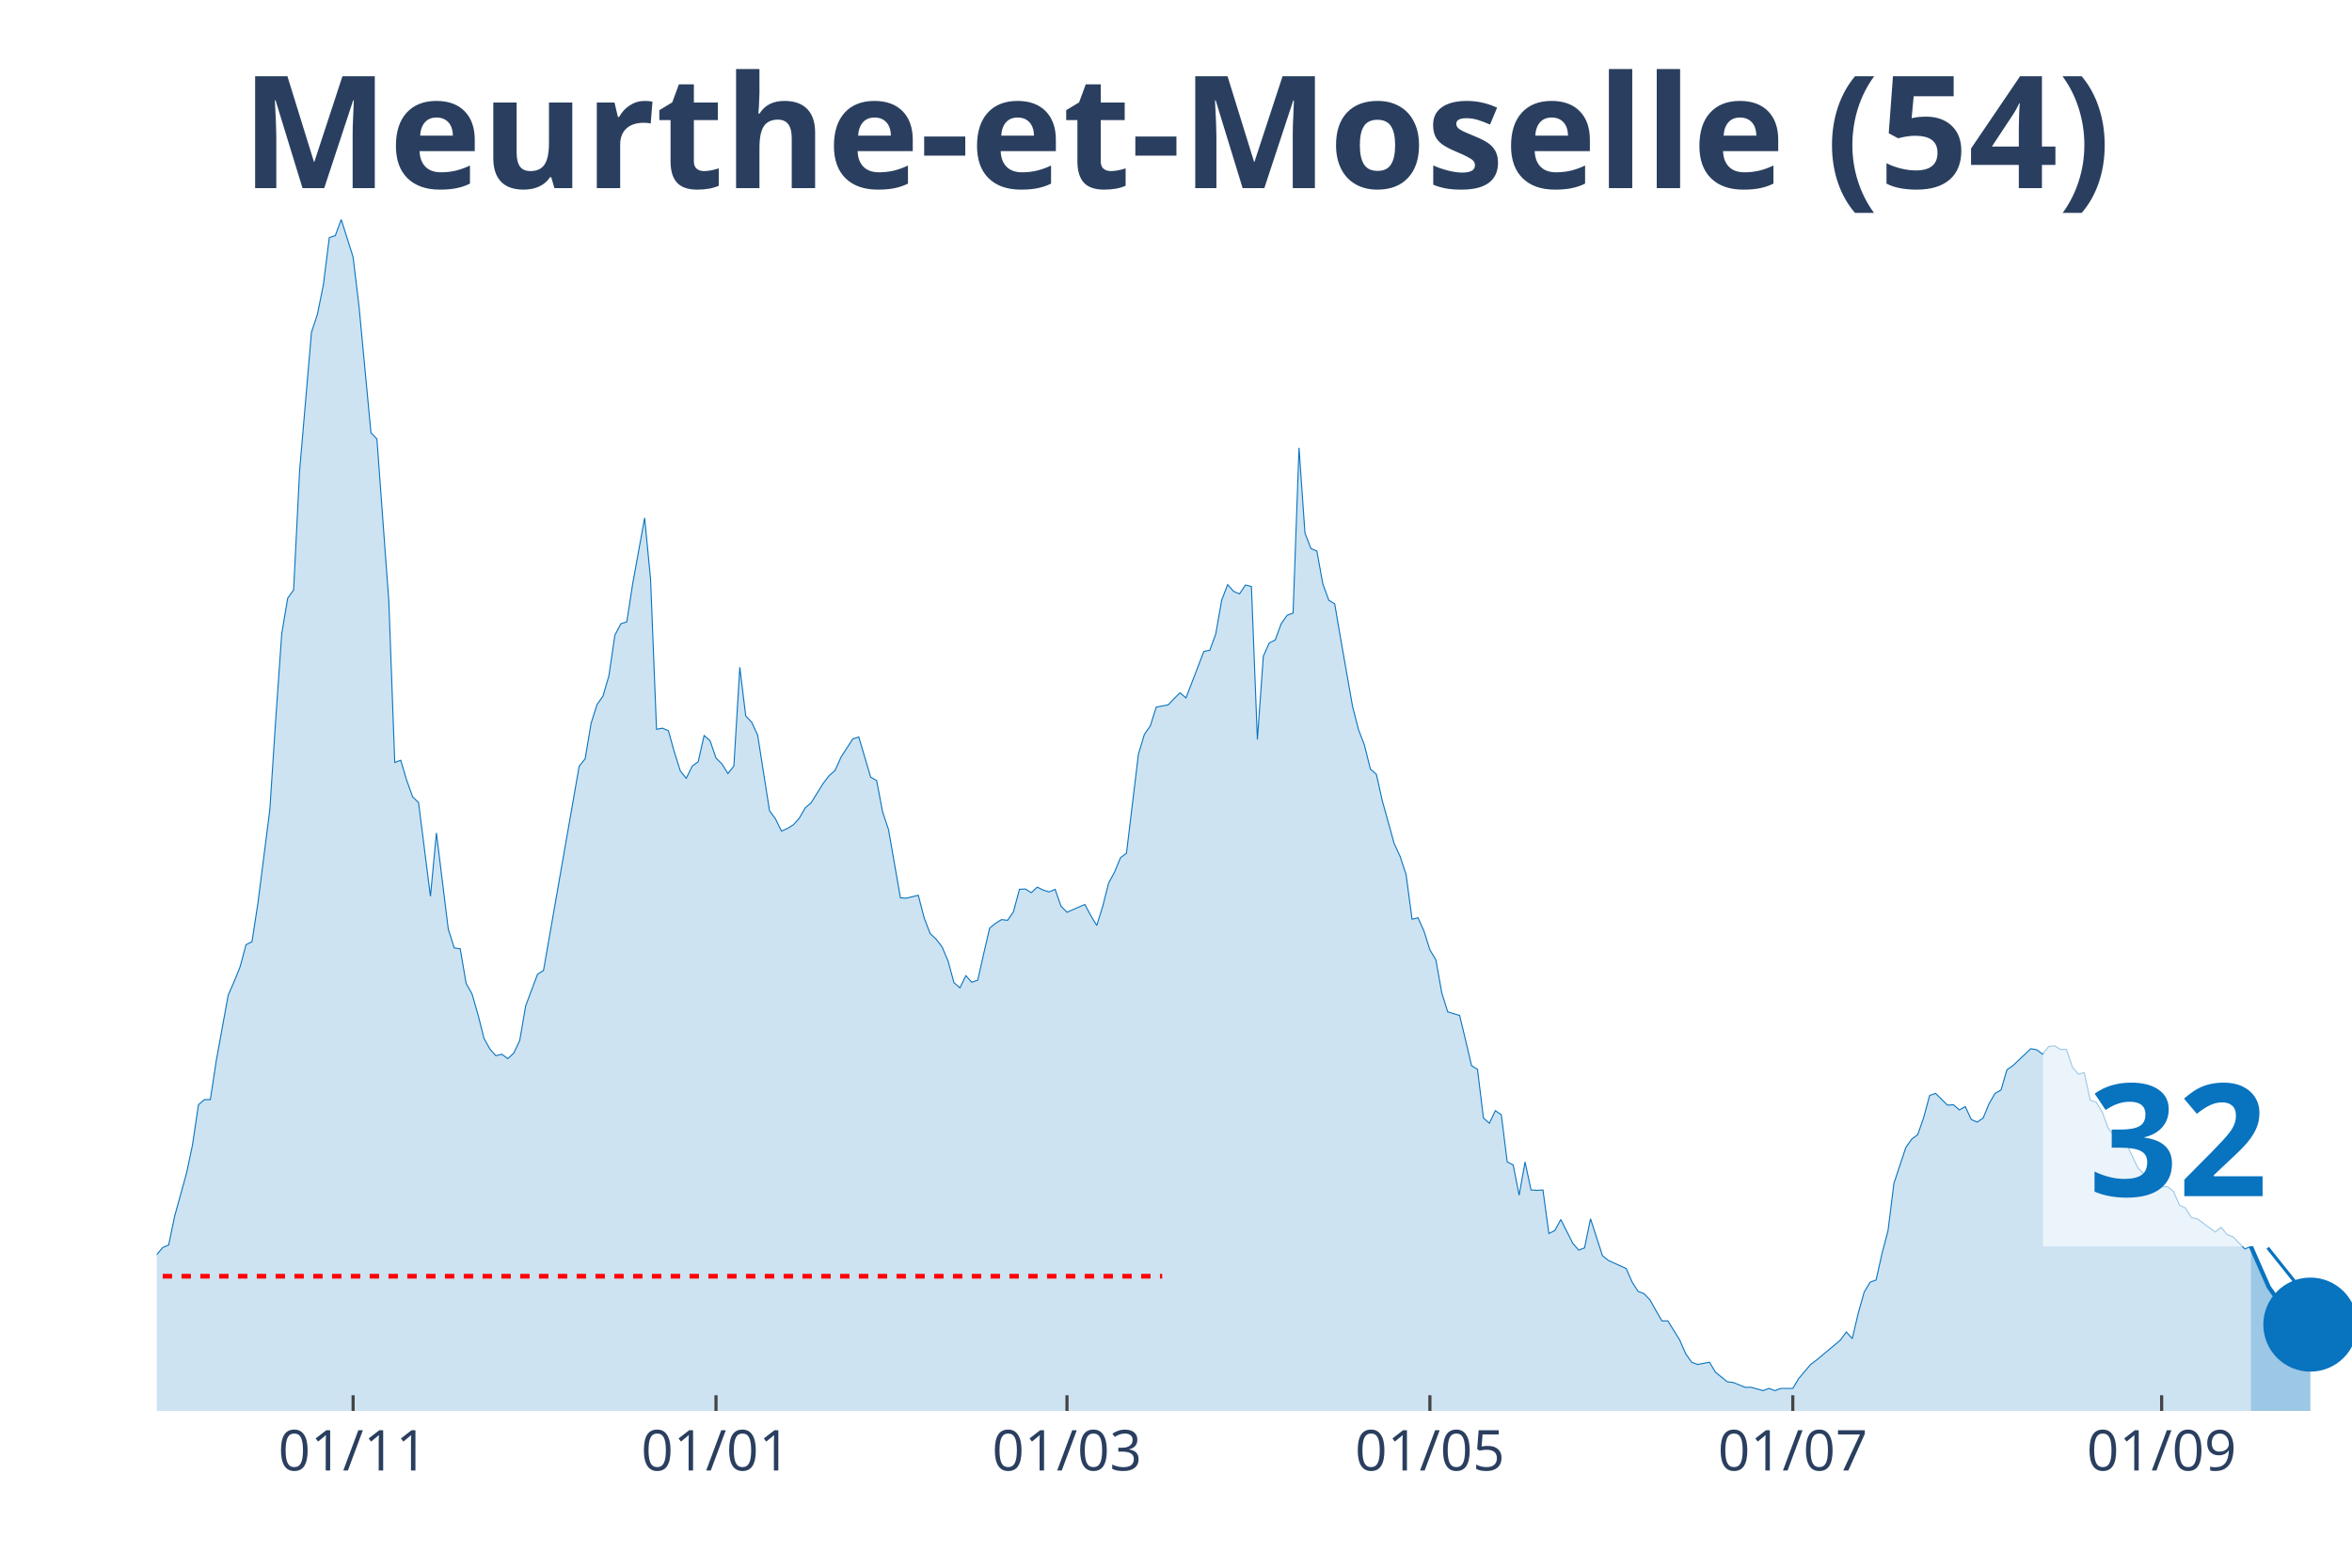
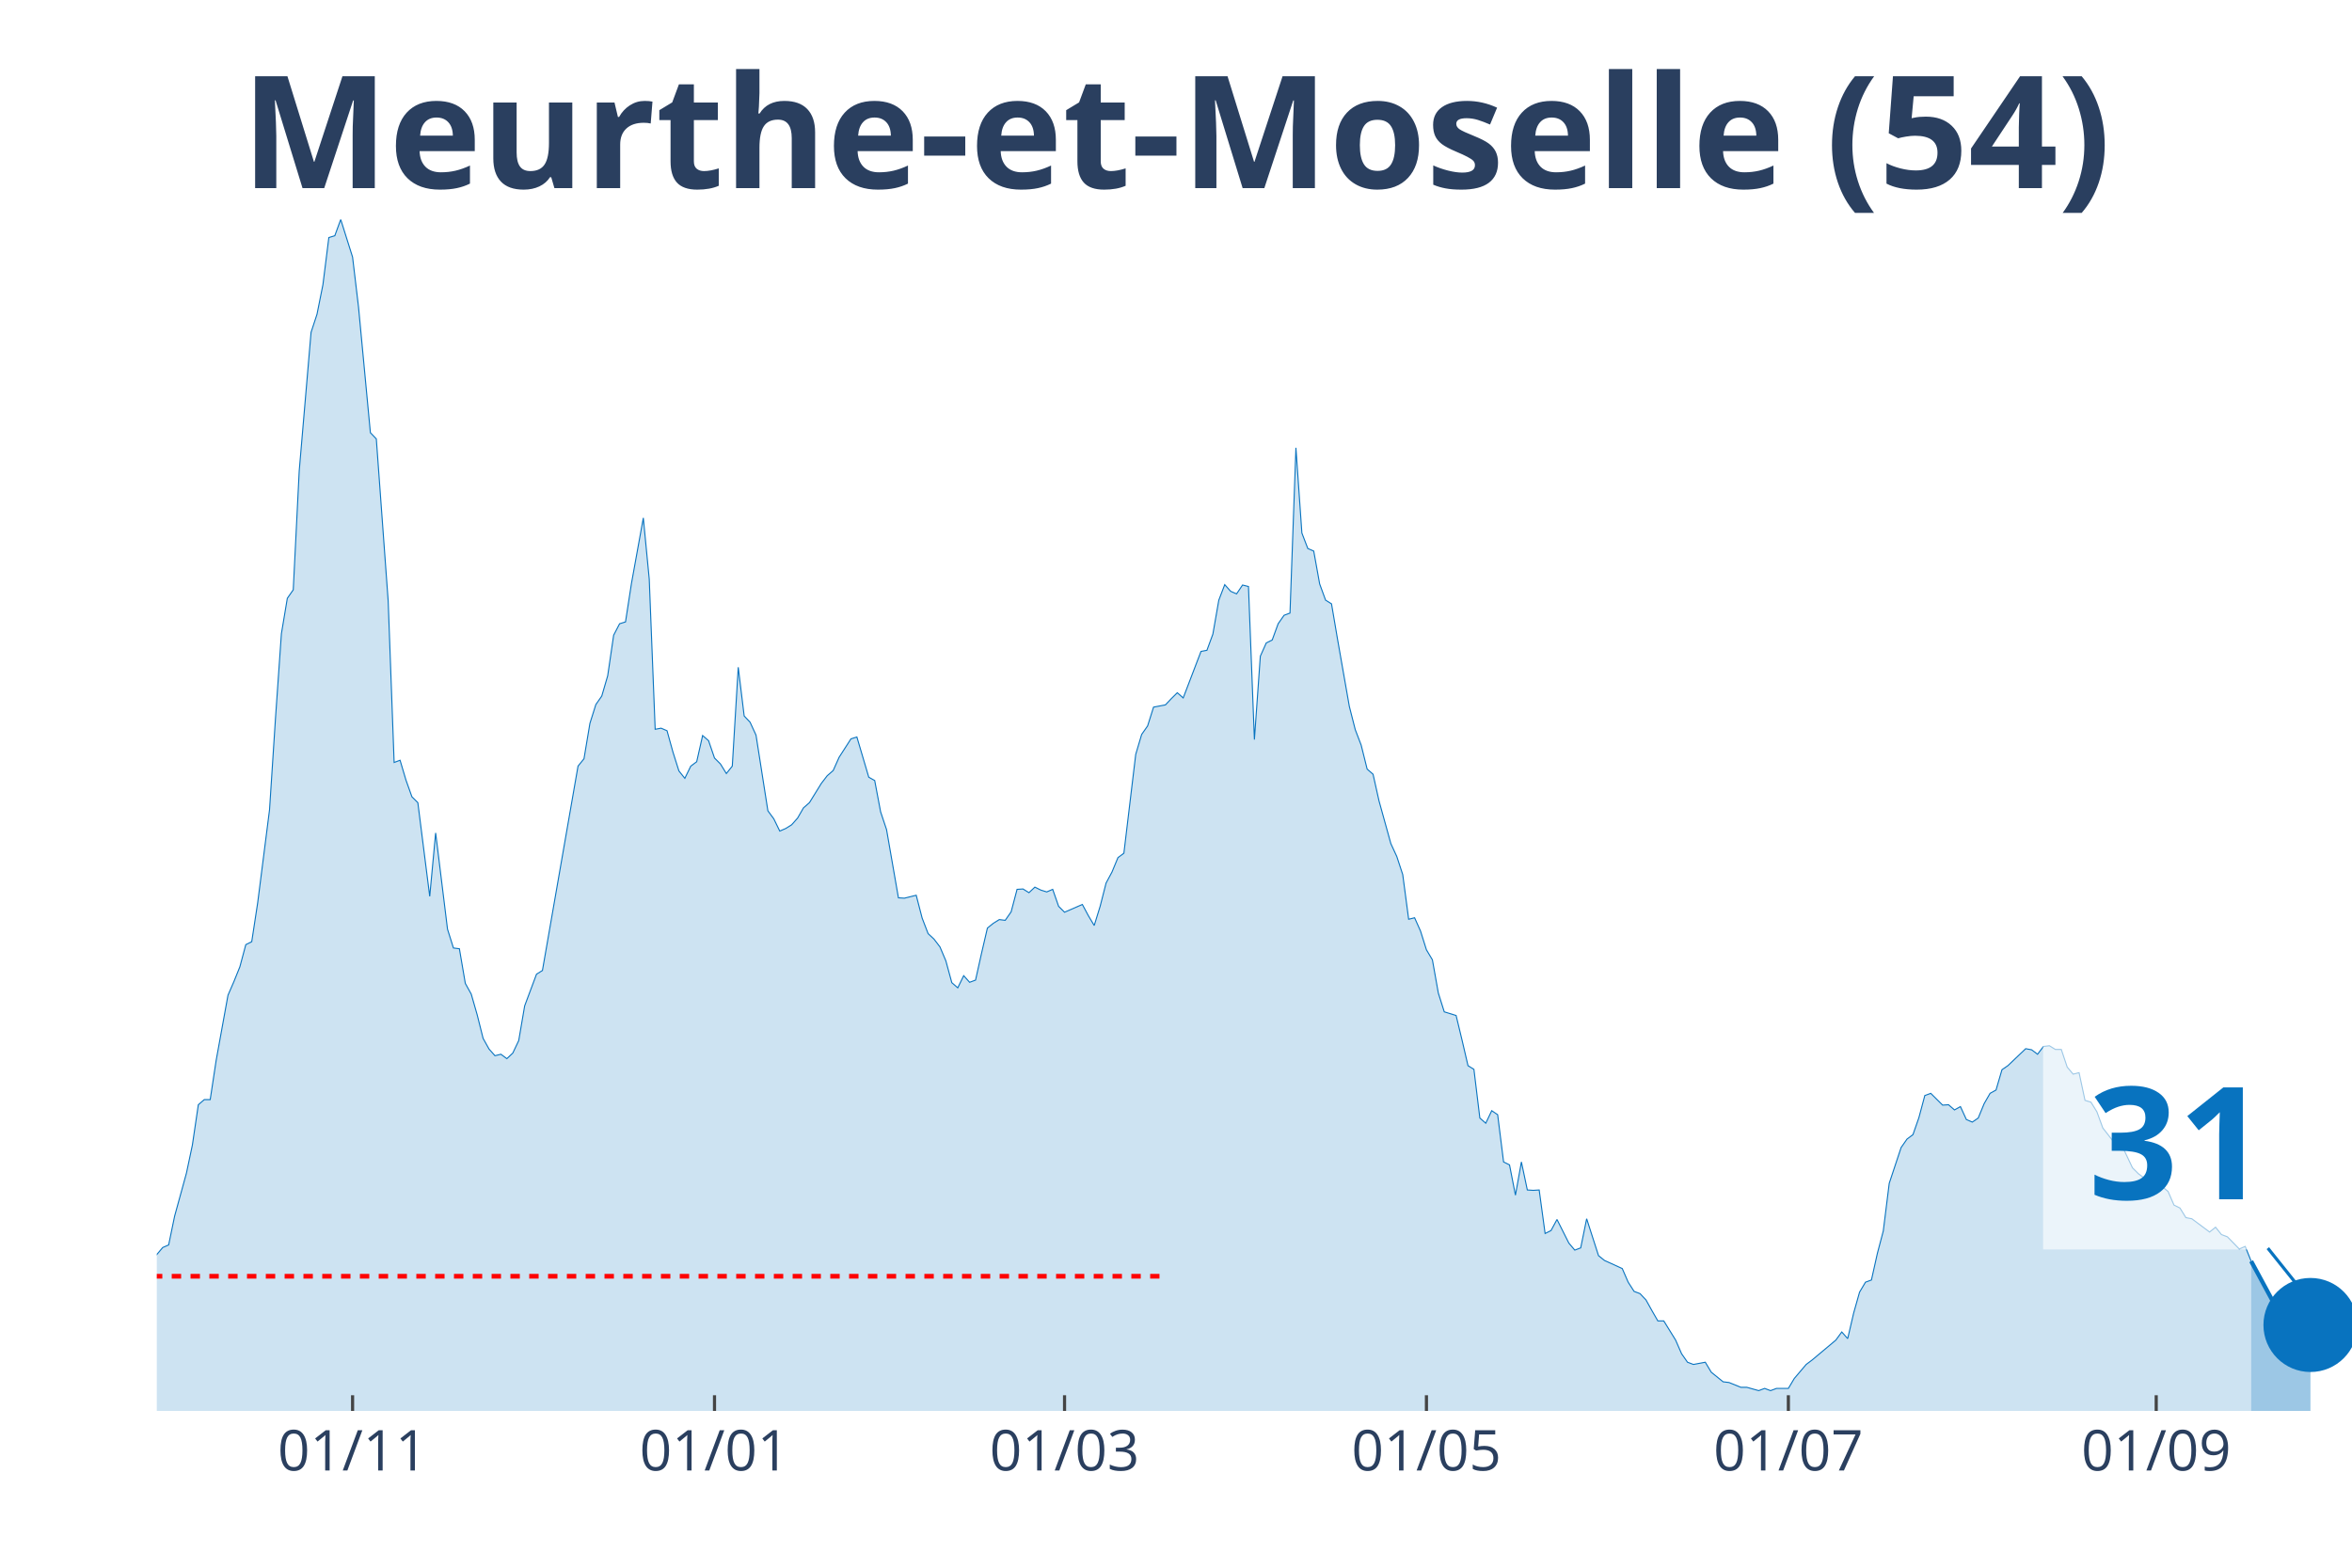
<svg xmlns="http://www.w3.org/2000/svg" class="main-svg" width="1125" height="750" style="" viewBox="0 0 750 500">
  <rect x="0" y="0" width="750" height="500" style="fill: rgb(0, 0, 0); fill-opacity: 0;" />
-   <defs id="defs-a69a39">
+   <defs id="defs-b4ef4c">
    <g class="clips">
-       <clipPath id="clipa69a39xyplot" class="plotclip">
+       <clipPath id="clipb4ef4cxyplot" class="plotclip">
        <rect width="700" height="380" />
      </clipPath>
-       <clipPath class="axesclip" id="clipa69a39x">
+       <clipPath class="axesclip" id="clipb4ef4cx">
        <rect x="50" y="0" width="700" height="500" />
      </clipPath>
-       <clipPath class="axesclip" id="clipa69a39y">
+       <clipPath class="axesclip" id="clipb4ef4cy">
        <rect x="0" y="70" width="750" height="380" />
      </clipPath>
-       <clipPath class="axesclip" id="clipa69a39xy">
+       <clipPath class="axesclip" id="clipb4ef4cxy">
        <rect x="50" y="70" width="700" height="380" />
      </clipPath>
    </g>
    <g class="gradients" />
  </defs>
  <g class="bglayer">
    <rect class="bg" x="50" y="70" width="700" height="380" style="fill: rgb(0, 0, 0); fill-opacity: 0; stroke-width: 0;" />
  </g>
  <g class="layer-below">
    <g class="imagelayer" />
    <g class="shapelayer" />
  </g>
  <g class="cartesianlayer">
    <g class="subplot xy">
      <g class="layer-subplot">
        <g class="shapelayer" />
        <g class="imagelayer" />
      </g>
      <g class="gridlayer">
        <g class="x">
-           <path class="xgrid crisp" transform="translate(112.6,0)" d="M0,70v380" style="stroke: rgb(255, 255, 255); stroke-opacity: 1; stroke-width: 1px;" />
-           <path class="xgrid crisp" transform="translate(228.32,0)" d="M0,70v380" style="stroke: rgb(255, 255, 255); stroke-opacity: 1; stroke-width: 1px;" />
-           <path class="xgrid crisp" transform="translate(340.24,0)" d="M0,70v380" style="stroke: rgb(255, 255, 255); stroke-opacity: 1; stroke-width: 1px;" />
-           <path class="xgrid crisp" transform="translate(455.96,0)" d="M0,70v380" style="stroke: rgb(255, 255, 255); stroke-opacity: 1; stroke-width: 1px;" />
-           <path class="xgrid crisp" transform="translate(571.68,0)" d="M0,70v380" style="stroke: rgb(255, 255, 255); stroke-opacity: 1; stroke-width: 1px;" />
-           <path class="xgrid crisp" transform="translate(689.3,0)" d="M0,70v380" style="stroke: rgb(255, 255, 255); stroke-opacity: 1; stroke-width: 1px;" />
+           <path class="xgrid crisp" transform="translate(112.43,0)" d="M0,70v380" style="stroke: rgb(255, 255, 255); stroke-opacity: 1; stroke-width: 1px;" />
+           <path class="xgrid crisp" transform="translate(227.84,0)" d="M0,70v380" style="stroke: rgb(255, 255, 255); stroke-opacity: 1; stroke-width: 1px;" />
+           <path class="xgrid crisp" transform="translate(339.46,0)" d="M0,70v380" style="stroke: rgb(255, 255, 255); stroke-opacity: 1; stroke-width: 1px;" />
+           <path class="xgrid crisp" transform="translate(454.86,0)" d="M0,70v380" style="stroke: rgb(255, 255, 255); stroke-opacity: 1; stroke-width: 1px;" />
+           <path class="xgrid crisp" transform="translate(570.27,0)" d="M0,70v380" style="stroke: rgb(255, 255, 255); stroke-opacity: 1; stroke-width: 1px;" />
+           <path class="xgrid crisp" transform="translate(687.57,0)" d="M0,70v380" style="stroke: rgb(255, 255, 255); stroke-opacity: 1; stroke-width: 1px;" />
        </g>
        <g class="y" />
      </g>
      <g class="zerolinelayer" />
      <path class="xlines-below" />
      <path class="ylines-below" />
      <g class="overlines-below" />
      <g class="xaxislayer-below" />
      <g class="yaxislayer-below" />
      <g class="overaxes-below" />
-       <g class="plot" transform="translate(50, 70)" clip-path="url('#clipa69a39xyplot')">
+       <g class="plot" transform="translate(50, 70)" clip-path="url('#clipb4ef4cxyplot')">
        <g class="scatterlayer mlayer">
-           <g class="trace scatter tracee58fca" style="stroke-miterlimit: 2;">
+           <g class="trace scatter tracebb9dc2" style="stroke-miterlimit: 2;">
            <g class="fills">
              <g>
-                 <path class="js-fill" d="M667.75,380L-257.99,380L-257.99,367.41L-252.3,366.47L-250.41,366.24L-244.72,369.41L-242.82,372.59L-231.44,372.35L-229.54,368.71L-218.16,355.06L-216.26,356.47L-208.67,361.88L-206.78,364.35L-201.08,368L-199.19,367.29L-193.5,368.59L-191.6,370.71L-184.01,375.29L-182.11,375.29L-149.86,374.71L-147.97,373.88L-130.89,370.24L-129,370.35L-119.51,365.88L-117.62,366L-110.03,364.82L-108.13,362.24L-100.54,363.53L-98.64,365.18L-92.95,366.94L-91.06,368.35L-87.26,366.94L-85.37,365.41L-83.47,365.41L-81.57,367.29L-75.88,365.53L-73.98,363.76L-68.29,357.41L-66.4,353.65L-60.7,351.06L-58.81,350.47L-56.91,347.29L-55.01,348.59L-49.32,348.35L-47.43,344.82L-43.63,339.76L-41.73,336.24L-37.94,331.76L-36.04,331.41L-34.15,328.24L-32.25,329.53L-28.46,332.71L-26.56,332.59L-22.76,334.82L-20.87,338.24L-17.07,340.82L-15.18,341.18L-13.28,343.53L-11.38,343.88L-7.59,343.53L-5.69,340L0,330.12L1.9,327.88L3.79,327.06L5.69,317.88L9.49,304.12L11.38,295.18L13.28,282.35L15.18,280.71L17.07,280.71L18.97,268.24L22.76,247.41L24.66,243.06L26.56,238.35L28.46,231.29L30.35,230.35L32.25,218L36.04,188.24L37.94,159.18L39.84,132.12L41.73,120.82L43.63,118.12L45.53,80.24L49.32,36L51.22,30.24L53.12,20.82L55.01,5.76L56.91,5.18L58.81,0L62.6,12L64.5,27.88L68.29,68L70.19,70L73.98,121.65L75.88,173.18L77.78,172.47L79.67,178.82L81.57,184.12L83.47,186L87.26,215.88L89.16,195.65L92.95,226.35L94.85,232.35L96.75,232.59L98.64,243.65L100.54,247.06L102.44,253.65L104.34,261.18L106.23,264.59L108.13,266.71L110.03,266.24L111.92,267.65L113.82,265.88L115.72,261.88L117.62,250.82L121.41,240.71L123.31,239.53L134.69,174.35L136.59,172L138.48,160.71L140.38,154.71L142.28,152L144.17,145.53L146.07,132.59L147.97,128.94L149.86,128.35L151.76,116.12L155.56,95.18L157.45,114.71L159.35,162.59L161.25,162.24L163.14,163.06L165.04,169.88L166.94,175.88L168.83,178.24L170.73,174.35L172.63,172.94L174.53,164.59L176.42,166.24L178.32,171.76L180.22,173.65L182.11,176.71L184.01,174.35L185.91,142.82L187.8,158.35L189.7,160.35L191.6,164.47L195.39,188.59L197.29,191.18L199.19,195.06L201.08,194.24L202.98,193.06L204.88,190.94L206.78,187.65L208.67,186L212.47,179.88L214.36,177.41L216.26,175.76L218.16,171.53L221.95,165.65L223.85,165.06L227.64,177.88L229.54,178.94L231.44,188.94L233.33,194.59L237.13,216.35L239.02,216.47L242.82,215.53L244.72,222.82L246.61,227.76L248.51,229.53L250.41,232L252.3,236.47L254.2,243.41L256.1,245.06L257.99,241.18L259.89,243.29L261.79,242.59L263.69,234.12L265.58,226L267.48,224.47L269.38,223.29L271.27,223.53L273.17,220.82L275.07,213.65L276.96,213.53L278.86,214.71L280.76,212.94L282.66,213.88L284.55,214.47L286.45,213.65L288.35,219.06L290.24,220.94L295.93,218.47L297.83,222L299.73,225.18L301.63,219.06L303.52,211.65L305.42,208.12L307.32,203.53L309.21,202.12L313.01,170.59L314.91,164.24L316.8,161.53L318.7,155.53L322.49,154.82L324.39,152.82L326.29,150.94L328.18,152.59L333.88,137.76L335.77,137.41L337.67,132.24L339.57,121.41L341.46,116.47L343.36,118.59L345.26,119.41L347.15,116.59L349.05,117.06L350.95,165.88L352.85,139.29L354.74,135.06L356.64,134.12L358.54,128.94L360.43,126.24L362.33,125.53L364.23,72.82L366.12,100L368.02,104.94L369.92,105.76L371.82,116.24L373.71,121.41L375.61,122.59L377.51,133.76L381.3,155.29L383.2,162.71L385.09,167.65L386.99,175.29L388.89,176.94L390.79,185.41L394.58,199.06L396.48,203.18L398.37,208.94L400.27,223.18L402.17,222.71L404.07,226.94L405.96,232.94L407.86,236.12L409.76,246.71L411.65,252.71L415.45,253.88L417.34,261.76L419.24,269.88L421.14,271.06L423.04,286.59L424.93,288.24L426.83,284.24L428.73,285.53L430.62,300.59L432.52,301.53L434.42,311.18L436.31,300.59L438.21,309.53L440.11,309.65L442.01,309.53L443.9,323.41L445.8,322.47L447.7,318.94L451.49,326.47L453.39,328.71L455.28,328L457.18,318.71L460.98,330.47L462.87,332L468.56,334.59L470.46,338.94L472.36,341.88L474.25,342.59L476.15,344.59L478.05,348L479.95,351.29L481.84,351.29L485.64,357.41L487.53,361.76L489.43,364.47L491.33,365.18L495.12,364.47L497.02,367.65L500.81,370.71L502.71,370.94L506.5,372.47L508.4,372.47L512.2,373.53L514.09,372.82L515.99,373.53L517.89,372.82L521.68,372.82L523.58,369.65L527.37,365.18L529.27,363.76L536.86,357.41L538.75,354.82L540.65,356.94L542.55,348.82L544.44,342.12L546.34,338.94L548.24,338.24L550.14,329.76L552.03,322.59L553.93,307.41L557.72,296L559.62,293.29L561.52,291.88L563.41,286.47L565.31,279.41L567.21,278.71L571,282.47L572.9,282.35L574.8,284L576.69,282.94L578.59,287.06L580.49,287.88L582.38,286.59L584.28,282L586.18,278.71L588.08,277.65L589.97,271.18L591.87,269.88L597.56,264.47L599.46,264.82L601.36,266.24L603.25,263.76L605.15,263.53L607.05,264.71L608.94,264.71L610.84,270.35L612.74,272.59L614.63,272.12L616.53,280.94L618.43,281.53L620.33,284.59L622.22,289.76L626.02,294.59L627.91,294.47L631.71,302.47L633.6,304.35L635.5,305.76L637.4,308.59L641.19,308.47L643.09,310L644.99,314.35L646.88,315.29L648.78,318.35L650.68,318.71L656.37,322.94L658.27,321.41L660.16,323.76L662.06,324.47L665.85,328.35L667.75,327.53" style="fill: rgb(8, 115, 191); fill-opacity: 0.2; stroke-width: 0;" />
+                 <path class="js-fill" d="M667.84,380L-257.3,380L-257.3,367.41L-251.62,366.47L-249.73,366.24L-244.05,369.41L-242.16,372.59L-230.81,372.35L-228.92,368.71L-217.57,355.06L-215.68,356.47L-208.11,361.88L-206.22,364.35L-200.54,368L-198.65,367.29L-192.97,368.59L-191.08,370.71L-183.51,375.29L-181.62,375.29L-149.46,374.71L-147.57,373.88L-130.54,370.24L-128.65,370.35L-119.19,365.88L-117.3,366L-109.73,364.82L-107.84,362.24L-100.27,363.53L-98.38,365.18L-92.7,366.94L-90.81,368.35L-87.03,366.94L-85.14,365.41L-83.24,365.41L-81.35,367.29L-75.68,365.53L-73.78,363.76L-68.11,357.41L-66.22,353.65L-60.54,351.06L-58.65,350.47L-56.76,347.29L-54.86,348.59L-49.19,348.35L-47.3,344.82L-43.51,339.76L-41.62,336.24L-35.95,331.41L-34.05,328.24L-30.27,331.76L-28.38,332.71L-26.49,332.59L-24.59,334.24L-22.7,334.82L-20.81,338.24L-17.03,340.82L-15.14,341.18L-13.24,343.53L-11.35,343.88L-7.57,343.53L-5.68,340L0,330.12L1.89,327.88L3.78,327.06L5.68,317.88L9.46,304.12L11.35,295.18L13.24,282.35L15.14,280.71L17.03,280.71L18.92,268.24L22.7,247.41L24.59,243.06L26.49,238.35L28.38,231.29L30.27,230.35L32.16,218L35.95,188.24L37.84,159.18L39.73,132.12L41.62,120.82L43.51,118.12L45.41,80.24L49.19,36L51.08,30.24L52.97,20.82L54.86,5.76L56.76,5.18L58.65,0L62.43,12L64.32,27.88L68.11,68L70,70L73.78,121.65L75.68,173.18L77.57,172.47L79.46,178.82L81.35,184.12L83.24,186L87.03,215.88L88.92,195.65L92.7,226.35L94.59,232.35L96.49,232.59L98.38,243.65L100.27,247.06L102.16,253.65L104.05,261.18L105.95,264.59L107.84,266.71L109.73,266.24L111.62,267.65L113.51,265.88L115.41,261.88L117.3,250.82L121.08,240.71L122.97,239.53L134.32,174.35L136.22,172L138.11,160.71L140,154.71L141.89,152L143.78,145.53L145.68,132.59L147.57,128.94L149.46,128.35L151.35,116.12L155.14,95.18L157.03,114.71L158.92,162.59L160.81,162.24L162.7,163.06L164.59,169.88L166.49,175.88L168.38,178.24L170.27,174.35L172.16,172.94L174.05,164.59L175.95,166.24L177.84,171.76L179.73,173.65L181.62,176.71L183.51,174.35L185.41,142.82L187.3,158.35L189.19,160.35L191.08,164.47L194.86,188.59L196.76,191.18L198.65,195.06L200.54,194.24L202.43,193.06L204.32,190.94L206.22,187.65L208.11,186L211.89,179.88L213.78,177.41L215.68,175.76L217.57,171.53L221.35,165.65L223.24,165.06L227.03,177.88L228.92,178.94L230.81,188.94L232.7,194.59L236.49,216.35L238.38,216.47L242.16,215.53L244.05,222.82L245.95,227.76L247.84,229.53L249.73,232L251.62,236.47L253.51,243.41L255.41,245.06L257.3,241.18L259.19,243.29L261.08,242.59L262.97,234.12L264.86,226L266.76,224.47L268.65,223.29L270.54,223.53L272.43,220.82L274.32,213.65L276.22,213.53L278.11,214.71L280,212.94L281.89,213.88L283.78,214.47L285.68,213.65L287.57,219.06L289.46,220.94L295.14,218.47L297.03,222L298.92,225.18L300.81,219.06L302.7,211.65L304.59,208.12L306.49,203.53L308.38,202.12L312.16,170.59L314.05,164.24L315.95,161.53L317.84,155.53L321.62,154.82L323.51,152.82L325.41,150.94L327.3,152.59L332.97,137.76L334.86,137.41L336.76,132.24L338.65,121.41L340.54,116.47L342.43,118.59L344.32,119.41L346.22,116.59L348.11,117.06L350,165.88L351.89,139.29L353.78,135.06L355.68,134.12L357.57,128.94L359.46,126.24L361.35,125.53L363.24,72.82L365.14,100L367.03,104.94L368.92,105.76L370.81,116.24L372.7,121.41L374.59,122.59L376.49,133.76L380.27,155.29L382.16,162.71L384.05,167.65L385.95,175.29L387.84,176.94L389.73,185.41L393.51,199.06L395.41,203.18L397.3,208.94L399.19,223.18L401.08,222.71L402.97,226.94L404.86,232.94L406.76,236.12L408.65,246.71L410.54,252.71L414.32,253.88L416.22,261.76L418.11,269.88L420,271.06L421.89,286.59L423.78,288.24L425.68,284.24L427.57,285.53L429.46,300.59L431.35,301.53L433.24,311.18L435.14,300.59L437.03,309.53L438.92,309.65L440.81,309.53L442.7,323.41L444.59,322.47L446.49,318.94L450.27,326.47L452.16,328.71L454.05,328L455.95,318.71L459.73,330.47L461.62,332L467.3,334.59L469.19,338.94L471.08,341.88L472.97,342.59L474.86,344.59L476.76,348L478.65,351.29L480.54,351.29L484.32,357.41L486.22,361.76L488.11,364.47L490,365.18L493.78,364.47L495.68,367.65L499.46,370.71L501.35,370.94L505.14,372.47L507.03,372.47L510.81,373.53L512.7,372.82L514.59,373.53L516.49,372.82L520.27,372.82L522.16,369.65L525.95,365.18L527.84,363.76L535.41,357.41L537.3,354.82L539.19,356.94L541.08,348.82L542.97,342.12L544.86,338.94L546.76,338.24L548.65,329.76L550.54,322.59L552.43,307.41L556.22,296L558.11,293.29L560,291.88L561.89,286.47L563.78,279.41L565.68,278.71L569.46,282.47L571.35,282.35L573.24,284L575.14,282.94L577.03,287.06L578.92,287.88L580.81,286.59L582.7,282L584.59,278.71L586.49,277.65L588.38,271.18L590.27,269.88L595.95,264.47L597.84,264.82L599.73,266.24L601.62,263.76L603.51,263.53L605.41,264.71L607.3,264.71L609.19,270.35L611.08,272.59L612.97,272.12L614.86,280.94L616.76,281.53L618.65,284.59L620.54,289.76L624.32,294.59L626.22,294.47L630,302.47L631.89,304.35L633.78,305.76L635.68,308.59L639.46,308.47L641.35,310L643.24,314.35L645.14,315.29L647.03,318.35L648.92,318.71L654.59,322.94L656.49,321.41L658.38,323.76L660.27,324.47L664.05,328.35L665.95,327.53L667.84,332.24" style="fill: rgb(8, 115, 191); fill-opacity: 0.2; stroke-width: 0;" />
              </g>
            </g>
            <g class="errorbars" />
            <g class="lines">
-               <path class="js-line" d="M-257.99,367.41L-252.3,366.47L-250.41,366.24L-244.72,369.41L-242.82,372.59L-231.44,372.35L-229.54,368.71L-218.16,355.06L-216.26,356.47L-208.67,361.88L-206.78,364.35L-201.08,368L-199.19,367.29L-193.5,368.59L-191.6,370.71L-184.01,375.29L-182.11,375.29L-149.86,374.71L-147.97,373.88L-130.89,370.24L-129,370.35L-119.51,365.88L-117.62,366L-110.03,364.82L-108.13,362.24L-100.54,363.53L-98.64,365.18L-92.95,366.94L-91.06,368.35L-87.26,366.94L-85.37,365.41L-83.47,365.41L-81.57,367.29L-75.88,365.53L-73.98,363.76L-68.29,357.41L-66.4,353.65L-60.7,351.06L-58.81,350.47L-56.91,347.29L-55.01,348.59L-49.32,348.35L-47.43,344.82L-43.63,339.76L-41.73,336.24L-37.94,331.76L-36.04,331.41L-34.15,328.24L-32.25,329.53L-28.46,332.71L-26.56,332.59L-22.76,334.82L-20.87,338.24L-17.07,340.82L-15.18,341.18L-13.28,343.53L-11.38,343.88L-7.59,343.53L-5.69,340L0,330.12L1.9,327.88L3.79,327.06L5.69,317.88L9.49,304.12L11.38,295.18L13.28,282.35L15.18,280.71L17.07,280.71L18.97,268.24L22.76,247.41L24.66,243.06L26.56,238.35L28.46,231.29L30.35,230.35L32.25,218L36.04,188.24L37.94,159.18L39.84,132.12L41.73,120.82L43.63,118.12L45.53,80.24L49.32,36L51.22,30.24L53.12,20.82L55.01,5.76L56.91,5.18L58.81,0L62.6,12L64.5,27.88L68.29,68L70.19,70L73.98,121.65L75.88,173.18L77.78,172.47L79.67,178.82L81.57,184.12L83.47,186L87.26,215.88L89.16,195.65L92.95,226.35L94.85,232.35L96.75,232.59L98.64,243.65L100.54,247.06L102.44,253.65L104.34,261.18L106.23,264.59L108.13,266.71L110.03,266.24L111.92,267.65L113.82,265.88L115.72,261.88L117.62,250.82L121.41,240.71L123.31,239.53L134.69,174.35L136.59,172L138.48,160.71L140.38,154.71L142.28,152L144.17,145.53L146.07,132.59L147.97,128.94L149.86,128.35L151.76,116.12L155.56,95.18L157.45,114.71L159.35,162.59L161.25,162.24L163.14,163.06L165.04,169.88L166.94,175.88L168.83,178.24L170.73,174.35L172.63,172.94L174.53,164.59L176.42,166.24L178.32,171.76L180.22,173.65L182.11,176.71L184.01,174.35L185.91,142.82L187.8,158.35L189.7,160.35L191.6,164.47L195.39,188.59L197.29,191.18L199.19,195.06L201.08,194.24L202.98,193.06L204.88,190.94L206.78,187.65L208.67,186L212.47,179.88L214.36,177.41L216.26,175.76L218.16,171.53L221.95,165.65L223.85,165.06L227.64,177.88L229.54,178.94L231.44,188.94L233.33,194.59L237.13,216.35L239.02,216.47L242.82,215.53L244.72,222.82L246.61,227.76L248.51,229.53L250.41,232L252.3,236.47L254.2,243.41L256.1,245.06L257.99,241.18L259.89,243.29L261.79,242.59L263.69,234.12L265.58,226L267.48,224.47L269.38,223.29L271.27,223.53L273.17,220.82L275.07,213.65L276.96,213.53L278.86,214.71L280.76,212.94L282.66,213.88L284.55,214.47L286.45,213.65L288.35,219.06L290.24,220.94L295.93,218.47L297.83,222L299.73,225.18L301.63,219.06L303.52,211.65L305.42,208.12L307.32,203.53L309.21,202.12L313.01,170.59L314.91,164.24L316.8,161.53L318.7,155.53L322.49,154.82L324.39,152.82L326.29,150.94L328.18,152.59L333.88,137.76L335.77,137.41L337.67,132.24L339.57,121.41L341.46,116.47L343.36,118.59L345.26,119.41L347.15,116.59L349.05,117.06L350.95,165.88L352.85,139.29L354.74,135.06L356.64,134.12L358.54,128.94L360.43,126.24L362.33,125.53L364.23,72.82L366.12,100L368.02,104.94L369.92,105.76L371.82,116.24L373.71,121.41L375.61,122.59L377.51,133.76L381.3,155.29L383.2,162.71L385.09,167.65L386.99,175.29L388.89,176.94L390.79,185.41L394.58,199.06L396.48,203.18L398.37,208.94L400.27,223.18L402.17,222.71L404.07,226.94L405.96,232.94L407.86,236.12L409.76,246.71L411.65,252.71L415.45,253.88L417.34,261.76L419.24,269.88L421.14,271.06L423.04,286.59L424.93,288.24L426.83,284.24L428.73,285.53L430.62,300.59L432.52,301.53L434.42,311.18L436.31,300.59L438.21,309.53L440.11,309.65L442.01,309.53L443.9,323.41L445.8,322.47L447.7,318.94L451.49,326.47L453.39,328.71L455.28,328L457.18,318.71L460.98,330.47L462.87,332L468.56,334.59L470.46,338.94L472.36,341.88L474.25,342.59L476.15,344.59L478.05,348L479.95,351.29L481.84,351.29L485.64,357.41L487.53,361.76L489.43,364.47L491.33,365.18L495.12,364.47L497.02,367.65L500.81,370.71L502.71,370.94L506.5,372.47L508.4,372.47L512.2,373.53L514.09,372.82L515.99,373.53L517.89,372.82L521.68,372.82L523.58,369.65L527.37,365.18L529.27,363.76L536.86,357.41L538.75,354.82L540.65,356.94L542.55,348.82L544.44,342.12L546.34,338.94L548.24,338.24L550.14,329.76L552.03,322.59L553.93,307.41L557.72,296L559.62,293.29L561.52,291.88L563.41,286.47L565.31,279.41L567.21,278.71L571,282.47L572.9,282.35L574.8,284L576.69,282.94L578.59,287.06L580.49,287.88L582.38,286.59L584.28,282L586.18,278.71L588.08,277.65L589.97,271.18L591.87,269.88L597.56,264.47L599.46,264.82L601.36,266.24L603.25,263.76L605.15,263.53L607.05,264.71L608.94,264.71L610.84,270.35L612.74,272.59L614.63,272.12L616.53,280.94L618.43,281.53L620.33,284.59L622.22,289.76L626.02,294.59L627.91,294.47L631.71,302.47L633.6,304.35L635.5,305.76L637.4,308.59L641.19,308.47L643.09,310L644.99,314.35L646.88,315.29L648.78,318.35L650.68,318.71L656.37,322.94L658.27,321.41L660.16,323.76L662.06,324.47L665.85,328.35L667.75,327.53" style="vector-effect: non-scaling-stroke; fill: none; stroke: rgb(8, 115, 191); stroke-opacity: 1; stroke-width: 0.5px; opacity: 1;" />
+               <path class="js-line" d="M-257.3,367.41L-251.62,366.47L-249.73,366.24L-244.05,369.41L-242.16,372.59L-230.81,372.35L-228.92,368.71L-217.57,355.06L-215.68,356.47L-208.11,361.88L-206.22,364.35L-200.54,368L-198.65,367.29L-192.97,368.59L-191.08,370.71L-183.51,375.29L-181.62,375.29L-149.46,374.71L-147.57,373.88L-130.54,370.24L-128.65,370.35L-119.19,365.88L-117.3,366L-109.73,364.82L-107.84,362.24L-100.27,363.53L-98.38,365.18L-92.7,366.94L-90.81,368.35L-87.03,366.94L-85.14,365.41L-83.24,365.41L-81.35,367.29L-75.68,365.53L-73.78,363.76L-68.11,357.41L-66.22,353.65L-60.54,351.06L-58.65,350.47L-56.76,347.29L-54.86,348.59L-49.19,348.35L-47.3,344.82L-43.51,339.76L-41.62,336.24L-35.95,331.41L-34.05,328.24L-30.27,331.76L-28.38,332.71L-26.49,332.59L-24.59,334.24L-22.7,334.82L-20.81,338.24L-17.03,340.82L-15.14,341.18L-13.24,343.53L-11.35,343.88L-7.57,343.53L-5.68,340L0,330.12L1.89,327.88L3.78,327.06L5.68,317.88L9.46,304.12L11.35,295.18L13.24,282.35L15.14,280.71L17.03,280.71L18.92,268.24L22.7,247.41L24.59,243.06L26.49,238.35L28.38,231.29L30.27,230.35L32.16,218L35.95,188.24L37.84,159.18L39.73,132.12L41.62,120.82L43.51,118.12L45.41,80.24L49.19,36L51.08,30.24L52.97,20.82L54.86,5.76L56.76,5.18L58.65,0L62.43,12L64.32,27.88L68.11,68L70,70L73.78,121.65L75.68,173.18L77.57,172.47L79.46,178.82L81.35,184.12L83.24,186L87.03,215.88L88.92,195.65L92.7,226.35L94.59,232.35L96.49,232.59L98.38,243.65L100.27,247.06L102.16,253.65L104.05,261.18L105.95,264.59L107.84,266.71L109.73,266.24L111.62,267.65L113.51,265.88L115.41,261.88L117.3,250.82L121.08,240.71L122.97,239.53L134.32,174.35L136.22,172L138.11,160.71L140,154.71L141.89,152L143.78,145.53L145.68,132.59L147.57,128.94L149.46,128.35L151.35,116.12L155.14,95.18L157.03,114.71L158.92,162.59L160.81,162.24L162.7,163.06L164.59,169.88L166.49,175.88L168.38,178.24L170.27,174.35L172.16,172.94L174.05,164.59L175.95,166.24L177.84,171.76L179.73,173.65L181.62,176.71L183.51,174.35L185.41,142.82L187.3,158.35L189.19,160.35L191.08,164.47L194.86,188.59L196.76,191.18L198.65,195.06L200.54,194.24L202.43,193.06L204.32,190.94L206.22,187.65L208.11,186L211.89,179.88L213.78,177.41L215.68,175.76L217.57,171.53L221.35,165.65L223.24,165.06L227.03,177.88L228.92,178.94L230.81,188.94L232.7,194.59L236.49,216.35L238.38,216.47L242.16,215.53L244.05,222.82L245.95,227.76L247.84,229.53L249.73,232L251.62,236.47L253.51,243.41L255.41,245.06L257.3,241.18L259.19,243.29L261.08,242.59L262.97,234.12L264.86,226L266.76,224.47L268.65,223.29L270.54,223.53L272.43,220.82L274.32,213.65L276.22,213.53L278.11,214.71L280,212.94L281.89,213.88L283.78,214.47L285.68,213.65L287.57,219.06L289.46,220.94L295.14,218.47L297.03,222L298.92,225.18L300.81,219.06L302.7,211.65L304.59,208.12L306.49,203.53L308.38,202.12L312.16,170.59L314.05,164.24L315.95,161.53L317.84,155.53L321.62,154.82L323.51,152.82L325.41,150.94L327.3,152.59L332.97,137.76L334.86,137.41L336.76,132.24L338.65,121.41L340.54,116.47L342.43,118.59L344.32,119.41L346.22,116.59L348.11,117.06L350,165.88L351.89,139.29L353.78,135.06L355.68,134.12L357.57,128.94L359.46,126.24L361.35,125.53L363.24,72.82L365.14,100L367.03,104.94L368.92,105.76L370.81,116.24L372.7,121.41L374.59,122.59L376.49,133.76L380.27,155.29L382.16,162.71L384.05,167.65L385.95,175.29L387.84,176.94L389.73,185.41L393.51,199.06L395.41,203.18L397.3,208.94L399.19,223.18L401.08,222.71L402.97,226.94L404.86,232.94L406.76,236.12L408.65,246.71L410.54,252.71L414.32,253.88L416.22,261.76L418.11,269.88L420,271.06L421.89,286.59L423.78,288.24L425.68,284.24L427.57,285.53L429.46,300.59L431.35,301.53L433.24,311.18L435.14,300.59L437.03,309.53L438.92,309.65L440.81,309.53L442.7,323.41L444.59,322.47L446.49,318.94L450.27,326.47L452.16,328.71L454.05,328L455.95,318.71L459.73,330.47L461.62,332L467.3,334.59L469.19,338.94L471.08,341.88L472.97,342.59L474.86,344.59L476.76,348L478.65,351.29L480.54,351.29L484.32,357.41L486.22,361.76L488.11,364.47L490,365.18L493.78,364.47L495.68,367.65L499.46,370.71L501.35,370.94L505.14,372.47L507.03,372.47L510.81,373.53L512.7,372.82L514.59,373.53L516.49,372.82L520.27,372.82L522.16,369.65L525.95,365.18L527.84,363.76L535.41,357.41L537.3,354.82L539.19,356.94L541.08,348.82L542.97,342.12L544.86,338.94L546.76,338.24L548.65,329.76L550.54,322.59L552.43,307.41L556.22,296L558.11,293.29L560,291.88L561.89,286.47L563.78,279.41L565.68,278.71L569.46,282.47L571.35,282.35L573.24,284L575.14,282.94L577.03,287.06L578.92,287.88L580.81,286.59L582.7,282L584.59,278.71L586.49,277.65L588.38,271.18L590.27,269.88L595.95,264.47L597.84,264.82L599.73,266.24L601.62,263.76L603.51,263.53L605.41,264.71L607.3,264.71L609.19,270.35L611.08,272.59L612.97,272.12L614.86,280.94L616.76,281.53L618.65,284.59L620.54,289.76L624.32,294.59L626.22,294.47L630,302.47L631.89,304.35L633.78,305.76L635.68,308.59L639.46,308.47L641.35,310L643.24,314.35L645.14,315.29L647.03,318.35L648.92,318.71L654.59,322.94L656.49,321.41L658.38,323.76L660.27,324.47L664.05,328.35L665.95,327.53L667.84,332.24" style="vector-effect: non-scaling-stroke; fill: none; stroke: rgb(8, 115, 191); stroke-opacity: 1; stroke-width: 0.5px; opacity: 1;" />
            </g>
            <g class="points" />
            <g class="text" />
          </g>
-           <g class="trace scatter trace4990fa" style="stroke-miterlimit: 2;">
+           <g class="trace scatter trace8d7b33" style="stroke-miterlimit: 2;">
            <g class="fills">
              <g>
-                 <path class="js-fill" d="M686.72,380L667.75,380L667.75,327.53L673.44,340.47L675.34,343.18L677.24,346.24L679.13,347.53L682.93,349.18L684.82,351.18L686.72,352.47" style="fill: rgb(8, 115, 191); fill-opacity: 0.4; stroke-width: 0;" />
+                 <path class="js-fill" d="M686.76,380L667.84,380L667.84,332.24L675.41,346.24L677.3,347.53L681.08,349.18L682.97,351.18L684.86,352.47L686.76,352.59" style="fill: rgb(8, 115, 191); fill-opacity: 0.4; stroke-width: 0;" />
              </g>
            </g>
            <g class="errorbars" />
            <g class="lines">
-               <path class="js-line" d="M667.75,327.53L673.44,340.47L675.34,343.18L677.24,346.24L679.13,347.53L682.93,349.18L684.82,351.18L686.72,352.47" style="vector-effect: non-scaling-stroke; fill: none; stroke: rgb(8, 115, 191); stroke-opacity: 1; stroke-width: 2px; opacity: 1;" />
+               <path class="js-line" d="M667.84,332.24L675.41,346.24L677.3,347.53L681.08,349.18L682.97,351.18L684.86,352.47L686.76,352.59" style="vector-effect: non-scaling-stroke; fill: none; stroke: rgb(8, 115, 191); stroke-opacity: 1; stroke-width: 2px; opacity: 1;" />
            </g>
            <g class="points" />
            <g class="text" />
          </g>
-           <g class="trace scatter traceacb9c6" style="stroke-miterlimit: 2; opacity: 1;">
+           <g class="trace scatter trace97d2bc" style="stroke-miterlimit: 2; opacity: 1;">
            <g class="fills" />
            <g class="errorbars" />
            <g class="lines" />
            <g class="points">
-               <path class="point" transform="translate(686.72,352.47)" d="M15,0A15,15 0 1,1 0,-15A15,15 0 0,1 15,0Z" style="opacity: 1; stroke-width: 0px; fill: rgb(8, 115, 191); fill-opacity: 1;" />
+               <path class="point" transform="translate(686.76,352.59)" d="M15,0A15,15 0 1,1 0,-15A15,15 0 0,1 15,0Z" style="opacity: 1; stroke-width: 0px; fill: rgb(8, 115, 191); fill-opacity: 1;" />
            </g>
            <g class="text" />
          </g>
        </g>
      </g>
      <g class="overplot" />
      <path class="xlines-above crisp" style="fill: none; stroke-width: 1px; stroke: rgb(0, 0, 0); stroke-opacity: 0;" d="" />
      <path class="ylines-above crisp" style="fill: none;" d="M0,0" />
      <g class="overlines-above" />
      <g class="xaxislayer-above">
-         <path class="xtick ticks crisp" d="M0,450v-5" transform="translate(112.6,0)" style="stroke: rgb(68, 68, 68); stroke-opacity: 1; stroke-width: 1px;" />
-         <path class="xtick ticks crisp" d="M0,450v-5" transform="translate(228.32,0)" style="stroke: rgb(68, 68, 68); stroke-opacity: 1; stroke-width: 1px;" />
-         <path class="xtick ticks crisp" d="M0,450v-5" transform="translate(340.24,0)" style="stroke: rgb(68, 68, 68); stroke-opacity: 1; stroke-width: 1px;" />
-         <path class="xtick ticks crisp" d="M0,450v-5" transform="translate(455.96,0)" style="stroke: rgb(68, 68, 68); stroke-opacity: 1; stroke-width: 1px;" />
-         <path class="xtick ticks crisp" d="M0,450v-5" transform="translate(571.68,0)" style="stroke: rgb(68, 68, 68); stroke-opacity: 1; stroke-width: 1px;" />
-         <path class="xtick ticks crisp" d="M0,450v-5" transform="translate(689.3,0)" style="stroke: rgb(68, 68, 68); stroke-opacity: 1; stroke-width: 1px;" />
+         <path class="xtick ticks crisp" d="M0,450v-5" transform="translate(112.43,0)" style="stroke: rgb(68, 68, 68); stroke-opacity: 1; stroke-width: 1px;" />
+         <path class="xtick ticks crisp" d="M0,450v-5" transform="translate(227.84,0)" style="stroke: rgb(68, 68, 68); stroke-opacity: 1; stroke-width: 1px;" />
+         <path class="xtick ticks crisp" d="M0,450v-5" transform="translate(339.46,0)" style="stroke: rgb(68, 68, 68); stroke-opacity: 1; stroke-width: 1px;" />
+         <path class="xtick ticks crisp" d="M0,450v-5" transform="translate(454.86,0)" style="stroke: rgb(68, 68, 68); stroke-opacity: 1; stroke-width: 1px;" />
+         <path class="xtick ticks crisp" d="M0,450v-5" transform="translate(570.27,0)" style="stroke: rgb(68, 68, 68); stroke-opacity: 1; stroke-width: 1px;" />
+         <path class="xtick ticks crisp" d="M0,450v-5" transform="translate(687.57,0)" style="stroke: rgb(68, 68, 68); stroke-opacity: 1; stroke-width: 1px;" />
        <g class="xtick">
-           <text text-anchor="middle" x="0" y="469" transform="translate(112.6,0)" style="font-family: 'Open Sans', verdana, arial, sans-serif; font-size: 18px; fill: rgb(42, 63, 95); fill-opacity: 1; white-space: pre;">01/11</text>
+           <text text-anchor="middle" x="0" y="469" transform="translate(112.43,0)" style="font-family: 'Open Sans', verdana, arial, sans-serif; font-size: 18px; fill: rgb(42, 63, 95); fill-opacity: 1; white-space: pre;">01/11</text>
        </g>
        <g class="xtick">
-           <text text-anchor="middle" x="0" y="469" transform="translate(228.32,0)" style="font-family: 'Open Sans', verdana, arial, sans-serif; font-size: 18px; fill: rgb(42, 63, 95); fill-opacity: 1; white-space: pre;">01/01</text>
+           <text text-anchor="middle" x="0" y="469" transform="translate(227.84,0)" style="font-family: 'Open Sans', verdana, arial, sans-serif; font-size: 18px; fill: rgb(42, 63, 95); fill-opacity: 1; white-space: pre;">01/01</text>
        </g>
        <g class="xtick">
-           <text text-anchor="middle" x="0" y="469" transform="translate(340.24,0)" style="font-family: 'Open Sans', verdana, arial, sans-serif; font-size: 18px; fill: rgb(42, 63, 95); fill-opacity: 1; white-space: pre;">01/03</text>
+           <text text-anchor="middle" x="0" y="469" transform="translate(339.46,0)" style="font-family: 'Open Sans', verdana, arial, sans-serif; font-size: 18px; fill: rgb(42, 63, 95); fill-opacity: 1; white-space: pre;">01/03</text>
        </g>
        <g class="xtick">
-           <text text-anchor="middle" x="0" y="469" transform="translate(455.96,0)" style="font-family: 'Open Sans', verdana, arial, sans-serif; font-size: 18px; fill: rgb(42, 63, 95); fill-opacity: 1; white-space: pre;">01/05</text>
+           <text text-anchor="middle" x="0" y="469" transform="translate(454.86,0)" style="font-family: 'Open Sans', verdana, arial, sans-serif; font-size: 18px; fill: rgb(42, 63, 95); fill-opacity: 1; white-space: pre;">01/05</text>
        </g>
        <g class="xtick">
-           <text text-anchor="middle" x="0" y="469" transform="translate(571.68,0)" style="font-family: 'Open Sans', verdana, arial, sans-serif; font-size: 18px; fill: rgb(42, 63, 95); fill-opacity: 1; white-space: pre;">01/07</text>
+           <text text-anchor="middle" x="0" y="469" transform="translate(570.27,0)" style="font-family: 'Open Sans', verdana, arial, sans-serif; font-size: 18px; fill: rgb(42, 63, 95); fill-opacity: 1; white-space: pre;">01/07</text>
        </g>
        <g class="xtick">
-           <text text-anchor="middle" x="0" y="469" transform="translate(689.3,0)" style="font-family: 'Open Sans', verdana, arial, sans-serif; font-size: 18px; fill: rgb(42, 63, 95); fill-opacity: 1; white-space: pre;">01/09</text>
+           <text text-anchor="middle" x="0" y="469" transform="translate(687.57,0)" style="font-family: 'Open Sans', verdana, arial, sans-serif; font-size: 18px; fill: rgb(42, 63, 95); fill-opacity: 1; white-space: pre;">01/09</text>
        </g>
      </g>
      <g class="yaxislayer-above" />
      <g class="overaxes-above" />
    </g>
  </g>
  <g class="polarlayer" />
  <g class="ternarylayer" />
  <g class="geolayer" />
  <g class="funnelarealayer" />
  <g class="pielayer" />
  <g class="treemaplayer" />
  <g class="sunburstlayer" />
  <g class="glimages" />
-   <defs id="topdefs-a69a39">
+   <defs id="topdefs-b4ef4c">
    <g class="clips" />
  </defs>
  <g class="layer-above">
    <g class="imagelayer" />
    <g class="shapelayer">
-       <path data-index="0" fill-rule="evenodd" d="M-1016.12,407.04L370.6,407.04" clip-path="url('#clipa69a39xy')" style="opacity: 1; stroke: rgb(255, 0, 0); stroke-opacity: 1; fill: rgb(0, 0, 0); fill-opacity: 0; stroke-dasharray: 3px, 3px; stroke-width: 1.5px;" />
+       <path data-index="0" fill-rule="evenodd" d="M-1013.24,407.04L369.73,407.04" clip-path="url('#clipb4ef4cxy')" style="opacity: 1; stroke: rgb(255, 0, 0); stroke-opacity: 1; fill: rgb(0, 0, 0); fill-opacity: 0; stroke-dasharray: 3px, 3px; stroke-width: 1.5px;" />
    </g>
  </g>
  <g class="infolayer">
    <g class="g-gtitle">
      <text class="gtitle" x="375" y="25" text-anchor="middle" dy="0.7em" style="font-family: 'Open Sans', verdana, arial, sans-serif; font-size: 50px; fill: rgb(42, 63, 95); opacity: 1; font-weight: normal; white-space: pre;">
        <tspan style="font-weight:bold">Meurthe-et-Moselle (54)</tspan>
      </text>
    </g>
    <g class="g-xtitle" />
    <g class="annotation" data-index="0" style="opacity: 1;">
-       <g class="annotation-text-g" transform="rotate(0,694.72,362.47)">
-         <g class="cursor-pointer" transform="translate(651, 326)">
+       <g class="annotation-text-g" transform="rotate(0,694.76,362.59)">
+         <g class="cursor-pointer" transform="translate(651, 327)">
          <rect class="bg" x="0.5" y="0.5" width="86" height="71" style="stroke-width: 1px; stroke: rgb(0, 0, 0); stroke-opacity: 0; fill: rgb(255, 255, 255); fill-opacity: 0.6;" />
          <text class="annotation-text" text-anchor="middle" x="43.531" y="55.5" style="font-family: 'Open Sans', verdana, arial, sans-serif; font-size: 50px; fill: rgb(8, 115, 191); fill-opacity: 1; white-space: pre;">
-             <tspan style="font-weight:bold">32 </tspan>
+             <tspan style="font-weight:bold">31 </tspan>
          </text>
        </g>
      </g>
      <g class="annotation-arrow-g" style="opacity: 1;">
-         <path d="M723.12,397.97L734.72,412.47" style="stroke-width: 1px; stroke: rgb(8, 115, 191); stroke-opacity: 1; stroke-dasharray: 0px, 0px, 18.569px, 18.569px;" />
+         <path d="M723.16,398.09L734.76,412.59" style="stroke-width: 1px; stroke: rgb(8, 115, 191); stroke-opacity: 1; stroke-dasharray: 0px, 0px, 18.569px, 18.569px;" />
      </g>
    </g>
  </g>
</svg>
